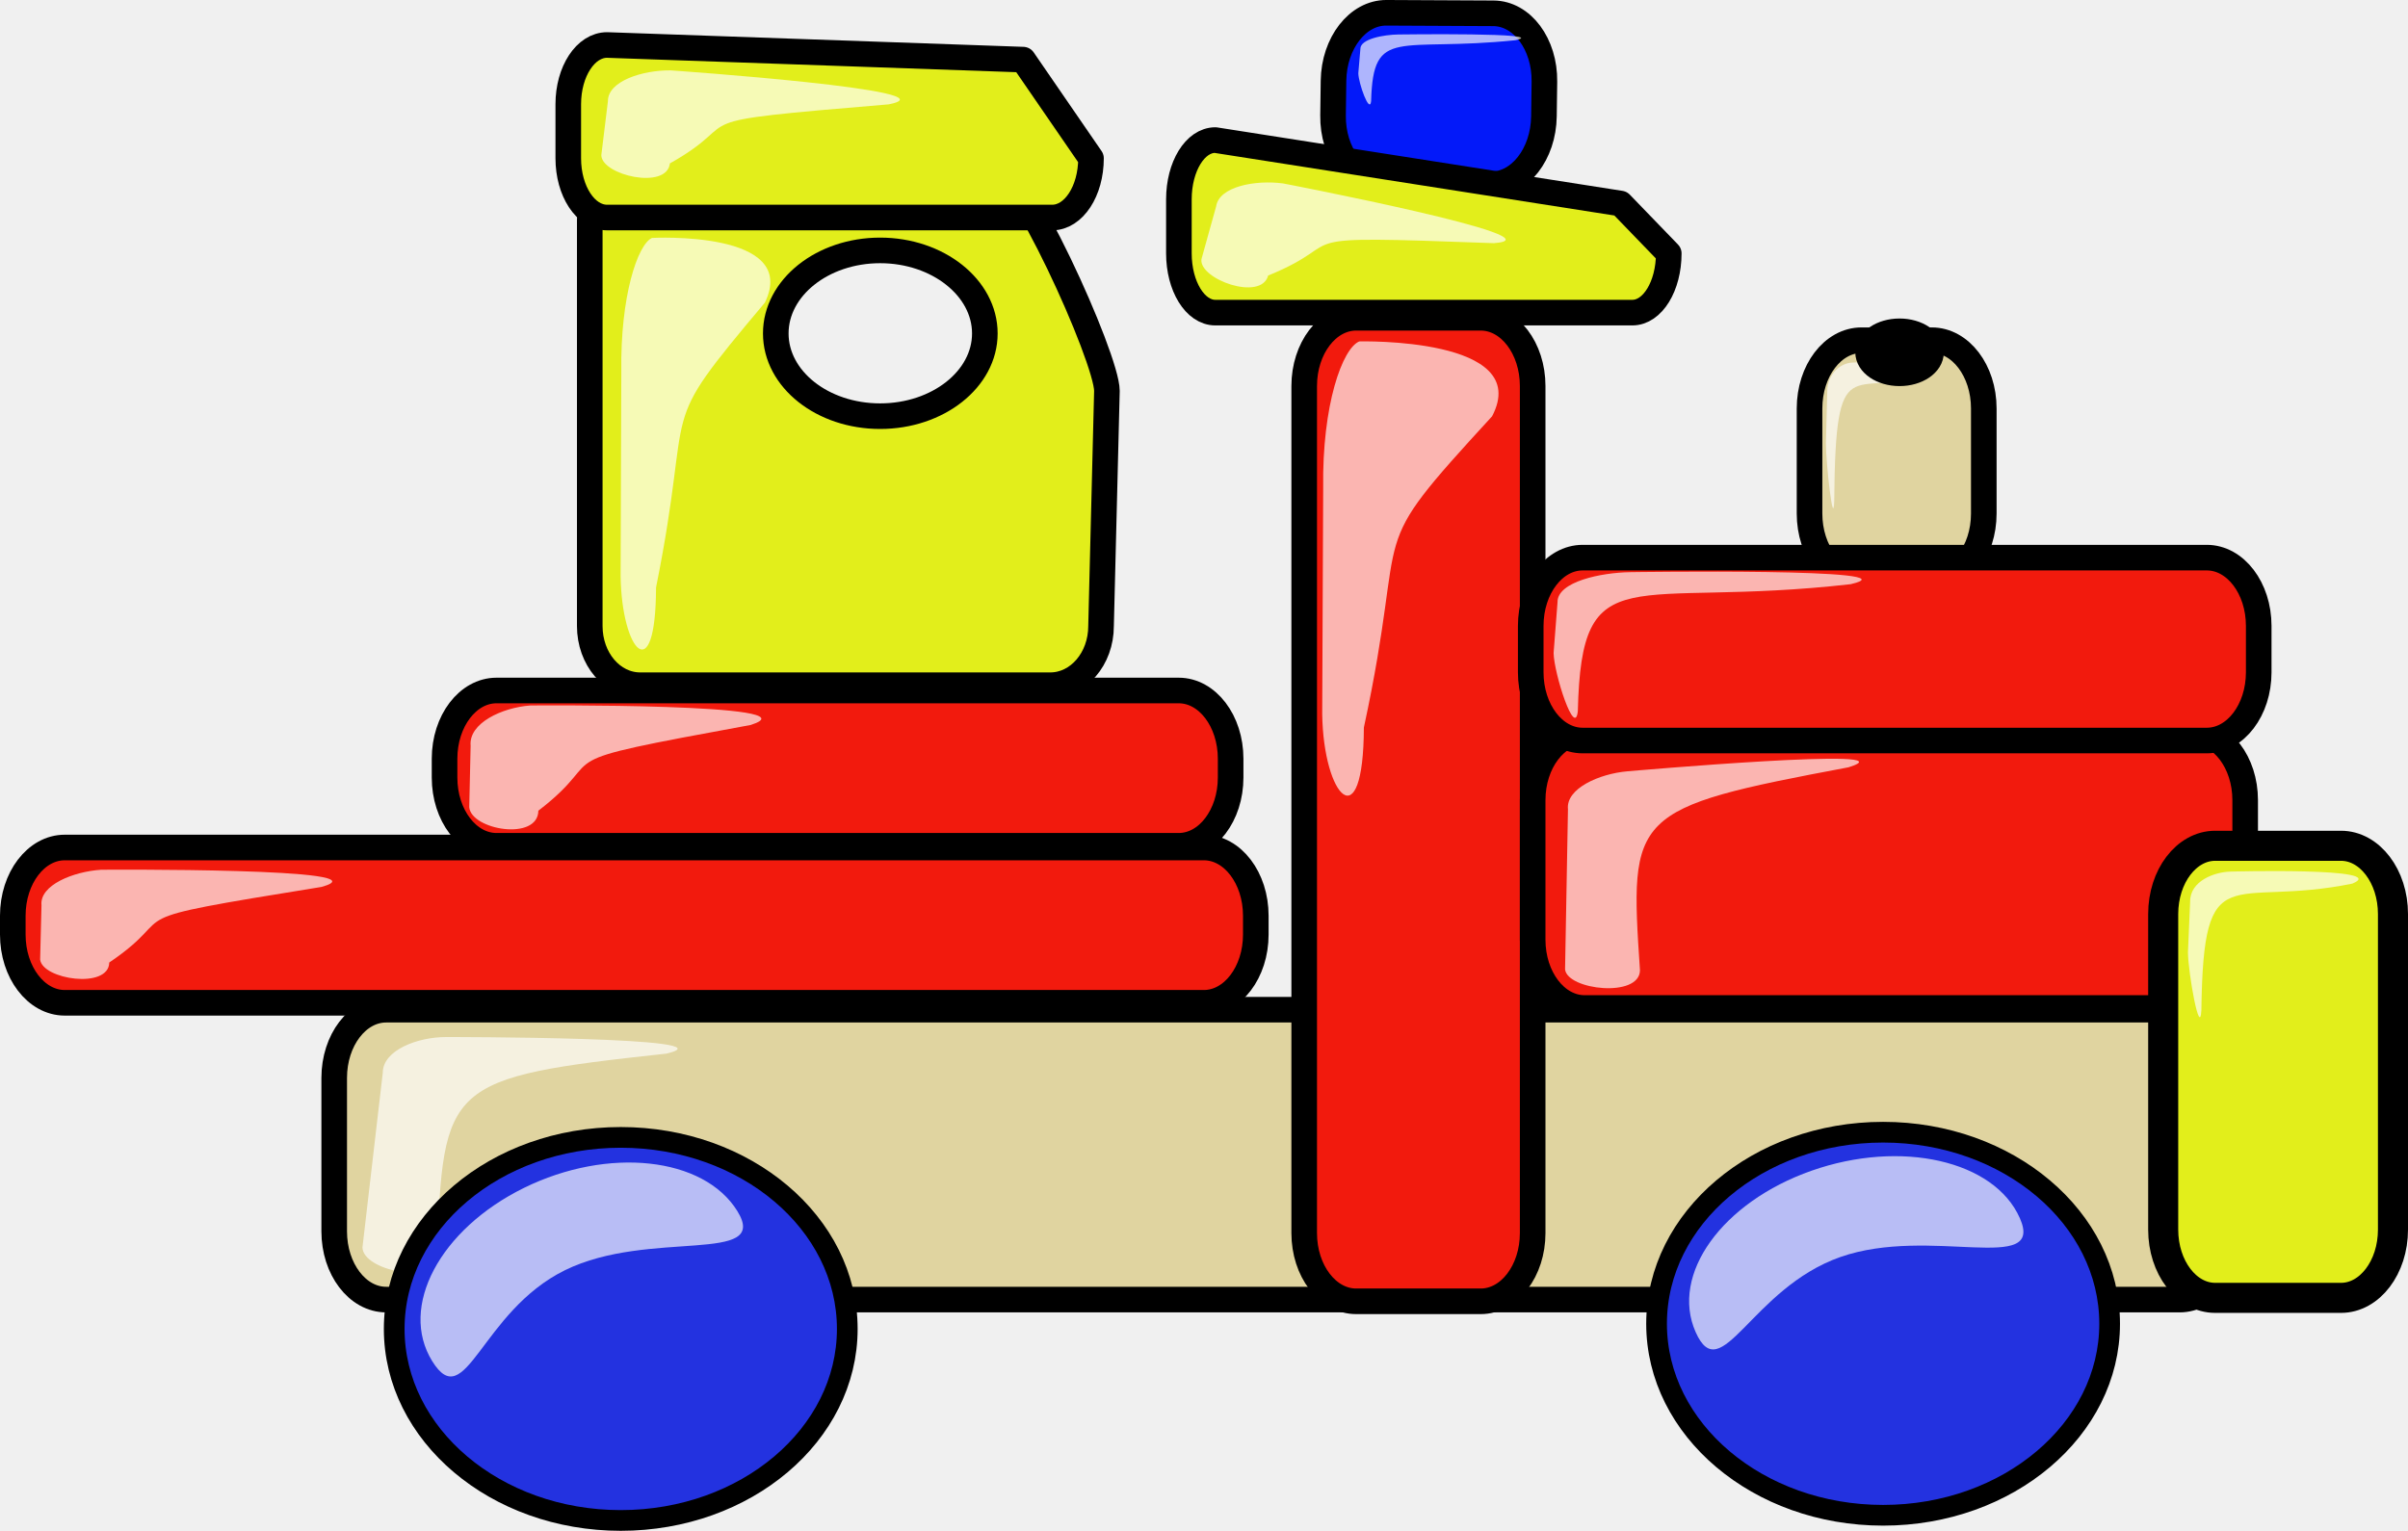
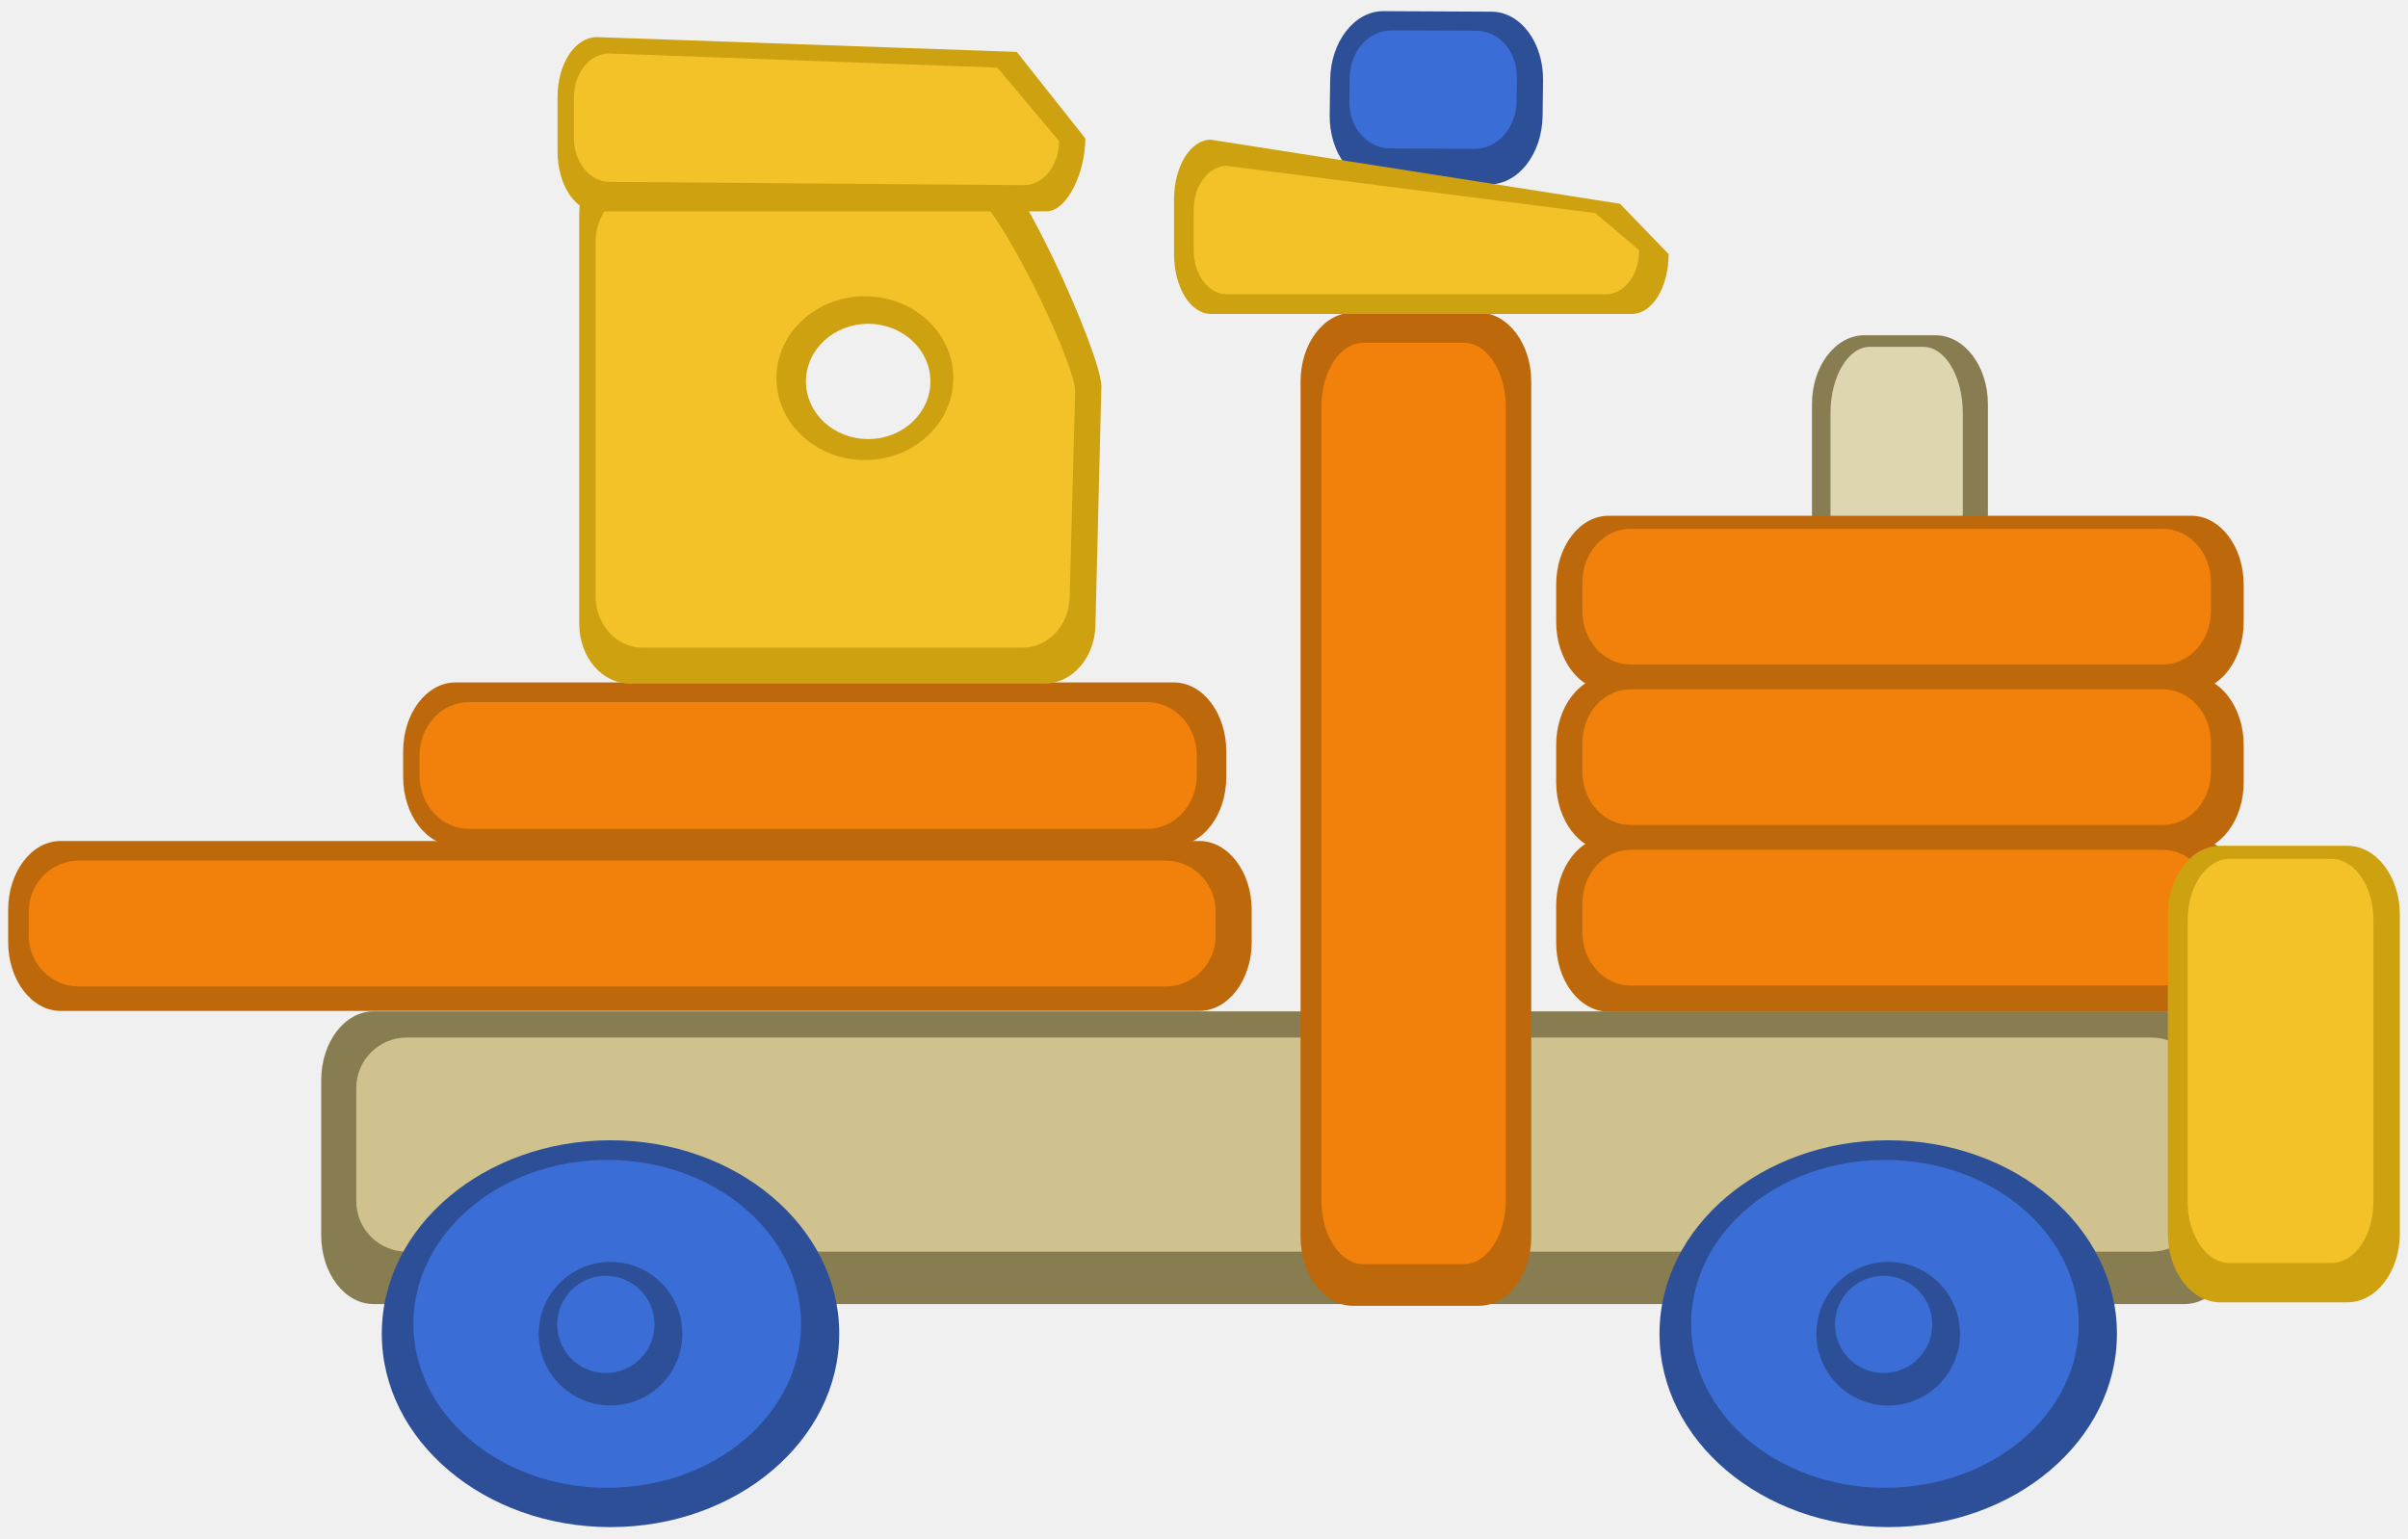
- <svg xmlns="http://www.w3.org/2000/svg" version="1.1" id="svg2" height="115.569" width="181.737">
-   <defs id="defs4" />
-   <g transform="translate(-338.5692,-388.1625)" id="layer1">
-     <rect ry="5.149" rx="3.921" y="464.391" x="363.792" height="21.885" width="143.202" id="rect4997" style="color:#000000;display:inline;overflow:visible;visibility:visible;opacity:1;fill:#e0d4a0;fill-opacity:1;fill-rule:nonzero;stroke:#000000;stroke-width:1.932;stroke-linecap:round;stroke-linejoin:round;stroke-miterlimit:4;stroke-dasharray:none;stroke-dashoffset:0;stroke-opacity:1;marker:none;marker-start:none;marker-mid:none;marker-end:none" />
-     <path id="path17382" d="m 372.226,466.455 c 0,0 21.993,-0.021 16.649,1.251 -16.718,1.815 -16.837,2.233 -17.33,15.229 -0.246,2.302 -5.619,1.117 -5.619,-0.604 l 1.532,-13.176 c 0,-1.72 2.651,-2.7 4.767,-2.7 z" style="color:#000000;display:inline;overflow:visible;visibility:visible;fill:#ffffff;fill-opacity:0.676;fill-rule:nonzero;stroke:#000000;stroke-width:0;stroke-linecap:round;stroke-linejoin:round;stroke-miterlimit:4;stroke-dashoffset:0;stroke-opacity:1;marker:none;marker-start:none;marker-mid:none;marker-end:none" />
-     <ellipse ry="14.46" rx="17.097" cy="488.491" cx="385.418" id="path4993" style="color:#000000;display:inline;overflow:visible;visibility:visible;opacity:1;fill:#2332e0;fill-opacity:1;fill-rule:nonzero;stroke:#000000;stroke-width:1.563;stroke-linecap:round;stroke-linejoin:round;stroke-miterlimit:4;stroke-dasharray:none;stroke-dashoffset:0;stroke-opacity:1;marker:none;marker-start:none;marker-mid:none;marker-end:none" />
-     <rect ry="5.149" rx="3.921" y="412.154" x="437" height="74.252" width="17.243" id="rect6453" style="color:#000000;display:inline;overflow:visible;visibility:visible;opacity:1;fill:#f21a0d;fill-opacity:1;fill-rule:nonzero;stroke:#000000;stroke-width:1.932;stroke-linecap:round;stroke-linejoin:round;stroke-miterlimit:4;stroke-dasharray:none;stroke-dashoffset:0;stroke-opacity:1;marker:none;marker-start:none;marker-mid:none;marker-end:none" />
-     <ellipse ry="14.46" rx="17.097" cy="488.1" cx="480.691" id="path4995" style="color:#000000;display:inline;overflow:visible;visibility:visible;opacity:1;fill:#2332e0;fill-opacity:1;fill-rule:nonzero;stroke:#000000;stroke-width:1.563;stroke-linecap:round;stroke-linejoin:round;stroke-miterlimit:4;stroke-dasharray:none;stroke-dashoffset:0;stroke-opacity:1;marker:none;marker-start:none;marker-mid:none;marker-end:none" />
-     <rect ry="5.149" rx="3.921" y="452.146" x="339.535" height="11.724" width="93.812" id="rect5725" style="color:#000000;display:inline;overflow:visible;visibility:visible;opacity:1;fill:#f21a0d;fill-opacity:1;fill-rule:nonzero;stroke:#000000;stroke-width:1.932;stroke-linecap:round;stroke-linejoin:round;stroke-miterlimit:4;stroke-dasharray:none;stroke-dashoffset:0;stroke-opacity:1;marker:none;marker-start:none;marker-mid:none;marker-end:none" />
-     <rect ry="5.149" rx="3.921" y="443.419" x="454.243" height="20.843" width="53.774" id="rect6455" style="color:#000000;display:inline;overflow:visible;visibility:visible;opacity:1;fill:#f21a0d;fill-opacity:1;fill-rule:nonzero;stroke:#000000;stroke-width:1.932;stroke-linecap:round;stroke-linejoin:round;stroke-miterlimit:4;stroke-dasharray:none;stroke-dashoffset:0;stroke-opacity:1;marker:none;marker-start:none;marker-mid:none;marker-end:none" />
-     <rect ry="5.149" rx="3.921" y="413.848" x="475.139" height="18.237" width="13.151" id="rect6459" style="color:#000000;display:inline;overflow:visible;visibility:visible;opacity:1;fill:#e0d4a0;fill-opacity:1;fill-rule:nonzero;stroke:#000000;stroke-width:1.932;stroke-linecap:round;stroke-linejoin:round;stroke-miterlimit:4;stroke-dasharray:none;stroke-dashoffset:0;stroke-opacity:1;marker:none;marker-start:none;marker-mid:none;marker-end:none" />
-     <rect ry="5.149" rx="3.921" y="430.262" x="454.097" height="13.808" width="54.943" id="rect6457" style="color:#000000;display:inline;overflow:visible;visibility:visible;opacity:1;fill:#f21a0d;fill-opacity:1;fill-rule:nonzero;stroke:#000000;stroke-width:1.932;stroke-linecap:round;stroke-linejoin:round;stroke-miterlimit:4;stroke-dasharray:none;stroke-dashoffset:0;stroke-opacity:1;marker:none;marker-start:none;marker-mid:none;marker-end:none" />
-     <rect ry="5.149" rx="3.921" y="452.016" x="501.83" height="34.13" width="17.342" id="rect6461" style="color:#000000;display:inline;overflow:visible;visibility:visible;opacity:1;fill:#e2ee1b;fill-opacity:1;fill-rule:nonzero;stroke:#000000;stroke-width:2.269;stroke-linecap:round;stroke-linejoin:round;stroke-miterlimit:4;stroke-dasharray:none;stroke-dashoffset:0;stroke-opacity:1;marker:none;marker-start:none;marker-mid:none;marker-end:none" />
-     <rect transform="matrix(0.999988,0.0048928,-0.01344354,0.9999096,0,0)" ry="5.149" rx="3.921" y="386.969" x="444.489" height="12.91" width="15.917" id="rect7191" style="color:#000000;display:inline;overflow:visible;visibility:visible;opacity:1;fill:#0319f9;fill-opacity:1;fill-rule:nonzero;stroke:#000000;stroke-width:1.932;stroke-linecap:round;stroke-linejoin:round;stroke-miterlimit:4;stroke-dasharray:none;stroke-dashoffset:0;stroke-opacity:1;marker:none;marker-start:none;marker-mid:none;marker-end:none" />
-     <path id="rect6463" d="m 430.289,398.737 30.588,4.79 3.637,3.765 c 0,2.478 -1.225,4.472 -2.746,4.472 l -31.479,0 c -1.521,0 -2.746,-1.995 -2.746,-4.472 l 0,-4.082 c 0,-2.478 1.225,-4.472 2.746,-4.472 z" style="color:#000000;display:inline;overflow:visible;visibility:visible;fill:#e2ee1b;fill-opacity:1;fill-rule:nonzero;stroke:#000000;stroke-width:1.932;stroke-linecap:round;stroke-linejoin:round;stroke-miterlimit:4;stroke-dasharray:none;stroke-dashoffset:0;stroke-opacity:1;marker:none;marker-start:none;marker-mid:none;marker-end:none" />
-     <rect ry="5.149" rx="3.921" y="440.292" x="372.121" height="11.724" width="59.327" id="rect7196" style="color:#000000;display:inline;overflow:visible;visibility:visible;opacity:1;fill:#f21a0d;fill-opacity:1;fill-rule:nonzero;stroke:#000000;stroke-width:1.932;stroke-linecap:round;stroke-linejoin:round;stroke-miterlimit:4;stroke-dasharray:none;stroke-dashoffset:0;stroke-opacity:1;marker:none;marker-start:none;marker-mid:none;marker-end:none" />
-     <path id="rect7928" d="m 386.89,400.296 c -2.116,0 -3.81,1.991 -3.81,4.468 l 0,30.662 c 0,2.478 1.694,4.468 3.81,4.468 l 30.942,0 c 2.116,0 3.836,-1.991 3.836,-4.468 l 0.443,-17.751 c 0,-2.478 -6.734,-17.412 -8.85,-17.412 l -26.37,0.034 z m 18.105,6.771 c 4.356,-10e-6 7.902,2.818 7.902,6.269 0,3.452 -3.546,6.246 -7.902,6.246 -4.356,10e-6 -7.876,-2.795 -7.876,-6.246 0,-3.452 3.52,-6.269 7.876,-6.269 z" style="color:#000000;display:inline;overflow:visible;visibility:visible;fill:#e2ee1b;fill-opacity:1;fill-rule:nonzero;stroke:#000000;stroke-width:1.932;stroke-linecap:round;stroke-linejoin:round;stroke-miterlimit:4;stroke-dasharray:none;stroke-dashoffset:0;stroke-opacity:1;marker:none;marker-start:none;marker-mid:none;marker-end:none" />
-     <path id="path11566" d="m 384.388,391.559 31.4,1.105 5.121,7.449 c 0,2.478 -1.307,4.472 -2.93,4.472 l -33.591,0 c -1.623,0 -2.93,-1.995 -2.93,-4.472 l 0,-4.082 c 0,-2.478 1.307,-4.472 2.93,-4.472 z" style="color:#000000;display:inline;overflow:visible;visibility:visible;fill:#e2ee1b;fill-opacity:1;fill-rule:nonzero;stroke:#000000;stroke-width:1.932;stroke-linecap:round;stroke-linejoin:round;stroke-miterlimit:4;stroke-dasharray:none;stroke-dashoffset:0;stroke-opacity:1;marker:none;marker-start:none;marker-mid:none;marker-end:none" />
-     <path id="path17411" d="m 478.347,415.536 c 0,0 7.546,-0.329 5.72,0.906 -5.726,1.891 -6.968,-2.285 -7.065,9.572 -0.072,2.103 -0.618,-2.81 -0.628,-4.379 l 0.101,-3.83 c -0.01,-1.569 1.145,-2.239 1.872,-2.268 z" style="color:#000000;display:inline;overflow:visible;visibility:visible;fill:#ffffff;fill-opacity:0.676;fill-rule:nonzero;stroke:#000000;stroke-width:0;stroke-linecap:round;stroke-linejoin:round;stroke-miterlimit:4;stroke-dashoffset:0;stroke-opacity:1;marker:none;marker-start:none;marker-mid:none;marker-end:none" />
-     <rect ry="3.9" rx="3.921" y="413.066" x="479.449" height="3.387" width="4.968" id="rect14472" style="color:#000000;display:inline;overflow:visible;visibility:visible;opacity:1;fill:#000000;fill-opacity:1;fill-rule:nonzero;stroke:#000000;stroke-width:1.715;stroke-linecap:round;stroke-linejoin:round;stroke-miterlimit:4;stroke-dasharray:none;stroke-dashoffset:0;stroke-opacity:1;marker:none;marker-start:none;marker-mid:none;marker-end:none" />
-     <path id="path17384" d="m 461.385,446.394 c 0,0 21.888,-1.918 16.695,-0.303 -16.46,3.091 -16.537,3.481 -15.739,15.32 -0.017,2.111 -5.482,1.499 -5.653,-0.063 l 0.219,-12.092 c -0.171,-1.562 2.371,-2.679 4.477,-2.862 z" style="color:#000000;display:inline;overflow:visible;visibility:visible;fill:#ffffff;fill-opacity:0.676;fill-rule:nonzero;stroke:#000000;stroke-width:0;stroke-linecap:round;stroke-linejoin:round;stroke-miterlimit:4;stroke-dashoffset:0;stroke-opacity:1;marker:none;marker-start:none;marker-mid:none;marker-end:none" />
-     <path id="path17386" d="m 378.593,441.424 c 0,0 21.845,-0.185 16.635,1.47 -16.497,3.024 -10.221,2.016 -16.026,6.472 -0.035,2.312 -5.06,1.456 -5.217,-0.259 l 0.103,-4.646 c -0.157,-1.715 2.396,-2.883 4.505,-3.037 z" style="color:#000000;display:inline;overflow:visible;visibility:visible;fill:#ffffff;fill-opacity:0.676;fill-rule:nonzero;stroke:#000000;stroke-width:0;stroke-linecap:round;stroke-linejoin:round;stroke-miterlimit:4;stroke-dashoffset:0;stroke-opacity:1;marker:none;marker-start:none;marker-mid:none;marker-end:none" />
-     <path id="path17388" d="m 346.206,453.825 c 0,0 21.845,-0.163 16.635,1.296 -16.497,2.666 -10.221,1.778 -16.026,5.707 -0.035,2.039 -5.06,1.284 -5.217,-0.228 l 0.103,-4.097 c -0.157,-1.512 2.396,-2.543 4.505,-2.678 z" style="color:#000000;display:inline;overflow:visible;visibility:visible;fill:#ffffff;fill-opacity:0.676;fill-rule:nonzero;stroke:#000000;stroke-width:0;stroke-linecap:round;stroke-linejoin:round;stroke-miterlimit:4;stroke-dashoffset:0;stroke-opacity:1;marker:none;marker-start:none;marker-mid:none;marker-end:none" />
-     <path id="path17392" d="m 387.77,406.126 c 0,0 11.197,-0.616 8.527,4.885 -8.456,10.048 -5.239,6.7 -8.215,21.508 -0.018,7.684 -2.594,4.839 -2.674,-0.859 l 0.053,-15.44 c -0.081,-5.698 1.228,-9.582 2.309,-10.093 z" style="color:#000000;display:inline;overflow:visible;visibility:visible;fill:#ffffff;fill-opacity:0.676;fill-rule:nonzero;stroke:#000000;stroke-width:0;stroke-linecap:round;stroke-linejoin:round;stroke-miterlimit:4;stroke-dashoffset:0;stroke-opacity:1;marker:none;marker-start:none;marker-mid:none;marker-end:none" />
-     <path id="path17394" d="m 389.196,393.476 c 0,0 21.78,1.51 16.449,2.565 -16.693,1.393 -10.354,0.989 -16.517,4.459 -0.231,2.029 -5.165,0.892 -5.176,-0.627 l 0.498,-4.074 c -0.011,-1.519 2.632,-2.35 4.746,-2.324 z" style="color:#000000;display:inline;overflow:visible;visibility:visible;fill:#ffffff;fill-opacity:0.676;fill-rule:nonzero;stroke:#000000;stroke-width:0;stroke-linecap:round;stroke-linejoin:round;stroke-miterlimit:4;stroke-dashoffset:0;stroke-opacity:1;marker:none;marker-start:none;marker-mid:none;marker-end:none" />
-     <path id="path17396" d="m 435.406,402.011 c 0,0 21.356,4.102 15.914,4.51 -16.751,-0.616 -10.41,-0.259 -17.039,2.443 -0.534,1.983 -5.253,0.266 -5.035,-1.24 l 1.107,-3.978 c 0.218,-1.506 2.962,-2.014 5.053,-1.735 z" style="color:#000000;display:inline;overflow:visible;visibility:visible;fill:#ffffff;fill-opacity:0.676;fill-rule:nonzero;stroke:#000000;stroke-width:0;stroke-linecap:round;stroke-linejoin:round;stroke-miterlimit:4;stroke-dashoffset:0;stroke-opacity:1;marker:none;marker-start:none;marker-mid:none;marker-end:none" />
-     <path id="path17401" d="m 441.156,413.938 c 0,0 13.169,-0.34 10.024,5.653 -9.952,10.839 -6.166,7.239 -9.677,23.5 -0.027,8.485 -3.054,5.264 -3.144,-1.03 l 0.074,-17.048 c -0.09,-6.295 1.451,-10.543 2.723,-11.075 z" style="color:#000000;display:inline;overflow:visible;visibility:visible;fill:#ffffff;fill-opacity:0.676;fill-rule:nonzero;stroke:#000000;stroke-width:0;stroke-linecap:round;stroke-linejoin:round;stroke-miterlimit:4;stroke-dashoffset:0;stroke-opacity:1;marker:none;marker-start:none;marker-mid:none;marker-end:none" />
-     <path id="path17403" d="m 394.216,479.591 c 2.533,4.091 -6.652,1.339 -13.007,4.467 -6.356,3.127 -7.487,10.956 -10.02,6.865 -2.533,-4.091 0.569,-9.95 6.924,-13.078 6.356,-3.127 13.57,-2.345 16.103,1.746 z" style="color:#000000;display:inline;overflow:visible;visibility:visible;fill:#ffffff;fill-opacity:0.676;fill-rule:nonzero;stroke:#000000;stroke-width:0;stroke-linecap:round;stroke-linejoin:round;stroke-miterlimit:4;stroke-dashoffset:0;stroke-opacity:1;marker:none;marker-start:none;marker-mid:none;marker-end:none" />
-     <path id="path17405" d="m 491.009,480.121 c 1.923,4.347 -6.789,0.567 -13.543,2.941 -6.753,2.374 -9.002,10.009 -10.926,5.662 -1.923,-4.347 1.997,-9.803 8.75,-12.177 6.753,-2.374 13.795,-0.773 15.718,3.574 z" style="color:#000000;display:inline;overflow:visible;visibility:visible;fill:#ffffff;fill-opacity:0.676;fill-rule:nonzero;stroke:#000000;stroke-width:0;stroke-linecap:round;stroke-linejoin:round;stroke-miterlimit:4;stroke-dashoffset:0;stroke-opacity:1;marker:none;marker-start:none;marker-mid:none;marker-end:none" />
-     <path id="path17407" d="m 461.573,431.361 c 0,0 21.99,-0.329 16.667,0.906 -16.687,1.891 -20.306,-2.285 -20.588,9.572 -0.209,2.103 -1.801,-2.81 -1.829,-4.379 l 0.296,-3.83 c -0.028,-1.569 3.338,-2.239 5.454,-2.268 z" style="color:#000000;display:inline;overflow:visible;visibility:visible;fill:#ffffff;fill-opacity:0.676;fill-rule:nonzero;stroke:#000000;stroke-width:0;stroke-linecap:round;stroke-linejoin:round;stroke-miterlimit:4;stroke-dashoffset:0;stroke-opacity:1;marker:none;marker-start:none;marker-mid:none;marker-end:none" />
-     <path id="path17409" d="m 506.883,453.965 c 0,0 12.176,-0.329 9.229,0.906 -9.24,1.891 -11.244,-2.285 -11.4,9.572 -0.116,2.103 -0.997,-2.81 -1.013,-4.379 l 0.164,-3.83 c -0.015,-1.569 1.848,-2.239 3.02,-2.268 z" style="color:#000000;display:inline;overflow:visible;visibility:visible;fill:#ffffff;fill-opacity:0.676;fill-rule:nonzero;stroke:#000000;stroke-width:0;stroke-linecap:round;stroke-linejoin:round;stroke-miterlimit:4;stroke-dashoffset:0;stroke-opacity:1;marker:none;marker-start:none;marker-mid:none;marker-end:none" />
-     <path id="path17413" d="m 444.124,390.765 c 0,0 11.624,-0.158 8.81,0.435 -8.82,0.909 -10.734,-1.098 -10.883,4.599 -0.11,1.01 -0.952,-1.35 -0.967,-2.104 l 0.156,-1.84 c -0.015,-0.754 1.764,-1.076 2.883,-1.09 z" style="color:#000000;display:inline;overflow:visible;visibility:visible;fill:#ffffff;fill-opacity:0.676;fill-rule:nonzero;stroke:#000000;stroke-width:0;stroke-linecap:round;stroke-linejoin:round;stroke-miterlimit:4;stroke-dashoffset:0;stroke-opacity:1;marker:none;marker-start:none;marker-mid:none;marker-end:none" />
+ <svg xmlns="http://www.w3.org/2000/svg" width="180" height="115" viewBox="0 0 180 115" id="svg4168" version="1.1">
+   <defs id="defs4170" />
+   <g id="layer1" transform="translate(0,-937.3622)">
+     <rect style="color:#000000;display:inline;overflow:visible;visibility:visible;opacity:1;fill:#887d50;fill-opacity:1;fill-rule:nonzero;stroke:none;stroke-width:1.932;stroke-linecap:round;stroke-linejoin:round;stroke-miterlimit:4;stroke-dasharray:none;stroke-dashoffset:0;stroke-opacity:1;marker:none;marker-start:none;marker-mid:none;marker-end:none" id="rect4997" width="143.202" height="21.885" x="24.01" y="1012.97" rx="3.921" ry="5.149" />
+     <rect style="color:#000000;display:inline;overflow:visible;visibility:visible;opacity:1;fill:#cfc28f;fill-opacity:1;fill-rule:nonzero;stroke:none;stroke-width:1.932;stroke-linecap:round;stroke-linejoin:round;stroke-miterlimit:4;stroke-dasharray:none;stroke-dashoffset:0;stroke-opacity:1;marker:none;marker-start:none;marker-mid:none;marker-end:none" id="rect4997-3" width="137.954" height="16.008" x="26.634" y="1014.928" rx="3.777" ry="3.766" />
+     <path id="path4993" d="m 62.733,1037.069 a 17.097,14.46 0 0 1 -17.097,14.46 17.097,14.46 0 0 1 -17.097,-14.46 17.097,14.46 0 0 1 17.097,-14.46 17.097,14.46 0 0 1 17.097,14.46 z" style="color:#000000;display:inline;overflow:visible;visibility:visible;opacity:1;fill:#2c4f97;fill-opacity:1;fill-rule:nonzero;stroke:none;stroke-width:1.563;stroke-linecap:round;stroke-linejoin:round;stroke-miterlimit:4;stroke-dasharray:none;stroke-dashoffset:0;stroke-opacity:1;marker:none;marker-start:none;marker-mid:none;marker-end:none" />
+     <rect style="color:#000000;display:inline;overflow:visible;visibility:visible;opacity:1;fill:#be680c;fill-opacity:1;fill-rule:nonzero;stroke:none;stroke-width:1.932;stroke-linecap:round;stroke-linejoin:round;stroke-miterlimit:4;stroke-dasharray:none;stroke-dashoffset:0;stroke-opacity:1;marker:none;marker-start:none;marker-mid:none;marker-end:none" id="rect6453" width="17.243" height="74.252" x="97.218" y="960.733" rx="3.921" ry="5.149" />
+     <rect style="color:#000000;display:inline;overflow:visible;visibility:visible;opacity:1;fill:#be680c;fill-opacity:1;fill-rule:nonzero;stroke:none;stroke-width:1.932;stroke-linecap:round;stroke-linejoin:round;stroke-miterlimit:4;stroke-dasharray:none;stroke-dashoffset:0;stroke-opacity:1;marker:none;marker-start:none;marker-mid:none;marker-end:none" id="rect7196" width="61.53" height="12.214" x="30.135" y="988.38" rx="3.921" ry="5.149" />
+     <rect style="color:#000000;display:inline;overflow:visible;visibility:visible;opacity:1;fill:#be680c;fill-opacity:1;fill-rule:nonzero;stroke:none;stroke-width:1.932;stroke-linecap:round;stroke-linejoin:round;stroke-miterlimit:4;stroke-dasharray:none;stroke-dashoffset:0;stroke-opacity:1;marker:none;marker-start:none;marker-mid:none;marker-end:none" id="rect5725" width="92.955" height="12.703" x="0.61" y="1000.235" rx="3.921" ry="5.149" />
+     <rect style="color:#000000;display:inline;overflow:visible;visibility:visible;opacity:1;fill:#887d50;fill-opacity:1;fill-rule:nonzero;stroke:none;stroke-width:1.932;stroke-linecap:round;stroke-linejoin:round;stroke-miterlimit:4;stroke-dasharray:none;stroke-dashoffset:0;stroke-opacity:1;marker:none;marker-start:none;marker-mid:none;marker-end:none" id="rect6459" width="13.151" height="46.285" x="135.446" y="962.426" rx="3.921" ry="5.149" />
+     <rect style="color:#000000;display:inline;overflow:visible;visibility:visible;opacity:1;fill:#ded5b1;fill-opacity:1;fill-rule:nonzero;stroke:none;stroke-width:1.932;stroke-linecap:round;stroke-linejoin:round;stroke-miterlimit:4;stroke-dasharray:none;stroke-dashoffset:0;stroke-opacity:1;marker:none;marker-start:none;marker-mid:none;marker-end:none" id="rect6459-1" width="9.891" height="44.554" x="136.831" y="963.292" rx="2.949" ry="4.956" />
+     <rect style="color:#000000;display:inline;overflow:visible;visibility:visible;opacity:1;fill:#be680c;fill-opacity:1;fill-rule:nonzero;stroke:none;stroke-width:1.932;stroke-linecap:round;stroke-linejoin:round;stroke-miterlimit:4;stroke-dasharray:none;stroke-dashoffset:0;stroke-opacity:1;marker:none;marker-start:none;marker-mid:none;marker-end:none" id="rect6457" width="51.393" height="13.074" x="116.325" y="975.92" rx="3.921" ry="5.149" />
+     <path id="rect7191" d="m 103.42,938.196 8.076,0.04 c 2.172,0.011 3.89,2.315 3.851,5.168 l -0.035,2.612 c -0.038,2.852 -1.818,5.14 -3.99,5.129 l -8.076,-0.04 c -2.172,-0.011 -3.89,-2.315 -3.851,-5.168 l 0.035,-2.612 c 0.038,-2.852 1.818,-5.14 3.99,-5.129 z" style="color:#000000;display:inline;overflow:visible;visibility:visible;opacity:1;fill:#2c4f97;fill-opacity:1;fill-rule:nonzero;stroke:none;stroke-width:1.932;stroke-linecap:round;stroke-linejoin:round;stroke-miterlimit:4;stroke-dasharray:none;stroke-dashoffset:0;stroke-opacity:1;marker:none;marker-start:none;marker-mid:none;marker-end:none" />
+     <path style="color:#000000;display:inline;overflow:visible;visibility:visible;fill:#cea111;fill-opacity:1;fill-rule:nonzero;stroke:none;stroke-width:1.932;stroke-linecap:round;stroke-linejoin:round;stroke-miterlimit:4;stroke-dasharray:none;stroke-dashoffset:0;stroke-opacity:1;marker:none;marker-start:none;marker-mid:none;marker-end:none" d="m 90.507,947.805 30.588,4.79 3.637,3.765 c 0,2.478 -1.225,4.472 -2.746,4.472 l -31.479,0 c -1.521,0 -2.746,-1.995 -2.746,-4.472 l 0,-4.082 c 0,-2.478 1.225,-4.472 2.746,-4.472 z" id="rect6463" />
+     <path id="rect7928" d="m 73.479,948.84 -26.371,0.035 c -2.116,0 -3.809,1.989 -3.809,4.467 l 0,30.662 c 0,2.478 1.692,4.469 3.809,4.469 l 30.943,0 c 2.116,0 3.836,-1.991 3.836,-4.469 l 0.441,-17.752 c 0,-2.478 -6.733,-17.412 -8.85,-17.412 z m -8.582,12.73 a 4.652,4.308 0 0 1 4.652,4.307 4.652,4.308 0 0 1 -4.652,4.309 4.652,4.308 0 0 1 -4.652,-4.309 4.652,4.308 0 0 1 4.652,-4.307 z" style="color:#000000;display:inline;overflow:visible;visibility:visible;fill:#cea111;fill-opacity:1;fill-rule:nonzero;stroke:none;stroke-width:1.932;stroke-linecap:round;stroke-linejoin:round;stroke-miterlimit:4;stroke-dasharray:none;stroke-dashoffset:0;stroke-opacity:1;marker:none;marker-start:none;marker-mid:none;marker-end:none" />
+     <path id="rect7928-2" d="m 72.242,951.534 -24.221,0.029 c -1.944,0 -3.5,1.72 -3.5,3.861 l 0,26.494 c 0,2.141 1.556,3.861 3.5,3.861 l 28.418,0 c 1.944,0 3.523,-1.72 3.523,-3.861 l 0.406,-15.338 c 0,-2.141 -6.183,-15.047 -8.127,-15.047 z m -7.591,7.978 c 3.651,-2e-4 6.611,2.74 6.611,6.121 -8.8e-5,3.381 -2.96,6.121 -6.611,6.121 -3.651,2e-4 -6.611,-2.74 -6.611,-6.121 8.8e-5,-3.381 2.96,-6.121 6.611,-6.121 z" style="color:#000000;display:inline;overflow:visible;visibility:visible;fill:#f2c228;fill-opacity:1;fill-rule:nonzero;stroke:none;stroke-width:1.932;stroke-linecap:round;stroke-linejoin:round;stroke-miterlimit:4;stroke-dasharray:none;stroke-dashoffset:0;stroke-opacity:1;marker:none;marker-start:none;marker-mid:none;marker-end:none" />
+     <path style="color:#000000;display:inline;overflow:visible;visibility:visible;fill:#cea111;fill-opacity:1;fill-rule:nonzero;stroke:none;stroke-width:1.932;stroke-linecap:round;stroke-linejoin:round;stroke-miterlimit:4;stroke-dasharray:none;stroke-dashoffset:0;stroke-opacity:1;marker:none;marker-start:none;marker-mid:none;marker-end:none" d="m 44.607,940.137 31.4,1.105 5.121,6.47 c 0,2.478 -1.307,5.452 -2.93,5.452 l -33.591,0 c -1.623,0 -2.93,-1.995 -2.93,-4.472 l 0,-4.082 c 0,-2.478 1.307,-4.472 2.93,-4.472 z" id="path11566" />
+     <path id="path4993-3" d="m 59.882,1036.334 a 14.491,12.256 0 0 1 -14.491,12.256 14.491,12.256 0 0 1 -14.491,-12.256 14.491,12.256 0 0 1 14.491,-12.256 14.491,12.256 0 0 1 14.491,12.256 z" style="color:#000000;display:inline;overflow:visible;visibility:visible;opacity:1;fill:#3b6dd6;fill-opacity:1;fill-rule:nonzero;stroke:none;stroke-width:1.563;stroke-linecap:round;stroke-linejoin:round;stroke-miterlimit:4;stroke-dasharray:none;stroke-dashoffset:0;stroke-opacity:1;marker:none;marker-start:none;marker-mid:none;marker-end:none" />
+     <path id="path4993-6" d="m 158.243,1037.069 a 17.097,14.46 0 0 1 -17.097,14.46 17.097,14.46 0 0 1 -17.097,-14.46 17.097,14.46 0 0 1 17.097,-14.46 17.097,14.46 0 0 1 17.097,14.46 z" style="color:#000000;display:inline;overflow:visible;visibility:visible;opacity:1;fill:#2c4f97;fill-opacity:1;fill-rule:nonzero;stroke:none;stroke-width:1.563;stroke-linecap:round;stroke-linejoin:round;stroke-miterlimit:4;stroke-dasharray:none;stroke-dashoffset:0;stroke-opacity:1;marker:none;marker-start:none;marker-mid:none;marker-end:none" />
+     <path id="path4993-3-7" d="m 155.393,1036.334 a 14.491,12.256 0 0 1 -14.491,12.256 14.491,12.256 0 0 1 -14.491,-12.256 14.491,12.256 0 0 1 14.491,-12.256 14.491,12.256 0 0 1 14.491,12.256 z" style="color:#000000;display:inline;overflow:visible;visibility:visible;opacity:1;fill:#3b6dd6;fill-opacity:1;fill-rule:nonzero;stroke:none;stroke-width:1.563;stroke-linecap:round;stroke-linejoin:round;stroke-miterlimit:4;stroke-dasharray:none;stroke-dashoffset:0;stroke-opacity:1;marker:none;marker-start:none;marker-mid:none;marker-end:none" />
+     <rect style="color:#000000;display:inline;overflow:visible;visibility:visible;opacity:1;fill:#be680c;fill-opacity:1;fill-rule:nonzero;stroke:none;stroke-width:1.932;stroke-linecap:round;stroke-linejoin:round;stroke-miterlimit:4;stroke-dasharray:none;stroke-dashoffset:0;stroke-opacity:1;marker:none;marker-start:none;marker-mid:none;marker-end:none" id="rect6457-9-6" width="51.393" height="13.074" x="116.325" y="999.92" rx="3.921" ry="5.149" />
+     <rect style="color:#000000;display:inline;overflow:visible;visibility:visible;opacity:1;fill:#be680c;fill-opacity:1;fill-rule:nonzero;stroke:none;stroke-width:1.932;stroke-linecap:round;stroke-linejoin:round;stroke-miterlimit:4;stroke-dasharray:none;stroke-dashoffset:0;stroke-opacity:1;marker:none;marker-start:none;marker-mid:none;marker-end:none" id="rect6457-9" width="51.393" height="13.074" x="116.325" y="987.92" rx="3.921" ry="5.149" />
+     <rect style="color:#000000;display:inline;overflow:visible;visibility:visible;opacity:1;fill:#f1810a;fill-opacity:1;fill-rule:nonzero;stroke:none;stroke-width:1.932;stroke-linecap:round;stroke-linejoin:round;stroke-miterlimit:4;stroke-dasharray:none;stroke-dashoffset:0;stroke-opacity:1;marker:none;marker-start:none;marker-mid:none;marker-end:none" id="rect6457-0-3-0" width="46.985" height="10.136" x="118.284" y="1000.9" rx="3.584" ry="3.992" />
+     <rect style="color:#000000;display:inline;overflow:visible;visibility:visible;opacity:1;fill:#cea111;fill-opacity:1;fill-rule:nonzero;stroke:none;stroke-width:2.269;stroke-linecap:round;stroke-linejoin:round;stroke-miterlimit:4;stroke-dasharray:none;stroke-dashoffset:0;stroke-opacity:1;marker:none;marker-start:none;marker-mid:none;marker-end:none" id="rect6461" width="17.342" height="34.13" x="162.048" y="1000.594" rx="3.921" ry="5.149" />
+     <rect style="color:#000000;display:inline;overflow:visible;visibility:visible;opacity:1;fill:#f1810a;fill-opacity:1;fill-rule:nonzero;stroke:none;stroke-width:1.932;stroke-linecap:round;stroke-linejoin:round;stroke-miterlimit:4;stroke-dasharray:none;stroke-dashoffset:0;stroke-opacity:1;marker:none;marker-start:none;marker-mid:none;marker-end:none" id="rect6457-0-3" width="46.985" height="10.136" x="118.284" y="988.9" rx="3.584" ry="3.992" />
+     <rect style="color:#000000;display:inline;overflow:visible;visibility:visible;opacity:1;fill:#f2c228;fill-opacity:1;fill-rule:nonzero;stroke:none;stroke-width:2.269;stroke-linecap:round;stroke-linejoin:round;stroke-miterlimit:4;stroke-dasharray:none;stroke-dashoffset:0;stroke-opacity:1;marker:none;marker-start:none;marker-mid:none;marker-end:none" id="rect6461-5" width="13.882" height="30.212" x="163.533" y="1001.573" rx="3.138" ry="4.558" />
+     <path style="color:#000000;display:inline;overflow:visible;visibility:visible;fill:#f2c228;fill-opacity:1;fill-rule:nonzero;stroke:none;stroke-width:1.932;stroke-linecap:round;stroke-linejoin:round;stroke-miterlimit:4;stroke-dasharray:none;stroke-dashoffset:0;stroke-opacity:1;marker:none;marker-start:none;marker-mid:none;marker-end:none" d="m 45.54,941.361 29.016,1.059 4.612,5.489 c 0,1.826 -1.177,3.307 -2.639,3.295 l -30.99,-0.245 c -1.462,-0.011 -2.639,-1.47 -2.639,-3.295 l 0,-3.008 c 0,-1.826 1.177,-3.295 2.639,-3.295 z" id="path11566-5" />
+     <path id="rect7191-6" d="m 104.025,939.633 6.341,0.027 c 1.705,0.007 3.054,1.582 3.024,3.532 l -0.028,1.785 c -0.03,1.949 -1.427,3.513 -3.132,3.506 l -6.341,-0.027 c -1.705,-0.007 -3.054,-1.582 -3.024,-3.532 l 0.028,-1.785 c 0.03,-1.949 1.427,-3.513 3.132,-3.506 z" style="color:#000000;display:inline;overflow:visible;visibility:visible;opacity:1;fill:#3b6dd6;fill-opacity:1;fill-rule:nonzero;stroke:none;stroke-width:1.932;stroke-linecap:round;stroke-linejoin:round;stroke-miterlimit:4;stroke-dasharray:none;stroke-dashoffset:0;stroke-opacity:1;marker:none;marker-start:none;marker-mid:none;marker-end:none" />
+     <rect style="color:#000000;display:inline;overflow:visible;visibility:visible;opacity:1;fill:#f1810a;fill-opacity:1;fill-rule:nonzero;stroke:none;stroke-width:1.932;stroke-linecap:round;stroke-linejoin:round;stroke-miterlimit:4;stroke-dasharray:none;stroke-dashoffset:0;stroke-opacity:1;marker:none;marker-start:none;marker-mid:none;marker-end:none" id="rect6453-9" width="13.78" height="68.885" x="98.776" y="962.983" rx="3.133" ry="4.777" />
+     <rect style="color:#000000;display:inline;overflow:visible;visibility:visible;opacity:1;fill:#f1810a;fill-opacity:1;fill-rule:nonzero;stroke:none;stroke-width:1.932;stroke-linecap:round;stroke-linejoin:round;stroke-miterlimit:4;stroke-dasharray:none;stroke-dashoffset:0;stroke-opacity:1;marker:none;marker-start:none;marker-mid:none;marker-end:none" id="rect5725-2" width="88.721" height="9.407" x="2.151" y="1001.704" rx="3.742" ry="3.813" />
+     <rect style="color:#000000;display:inline;overflow:visible;visibility:visible;opacity:1;fill:#f1810a;fill-opacity:1;fill-rule:nonzero;stroke:none;stroke-width:1.932;stroke-linecap:round;stroke-linejoin:round;stroke-miterlimit:4;stroke-dasharray:none;stroke-dashoffset:0;stroke-opacity:1;marker:none;marker-start:none;marker-mid:none;marker-end:none" id="rect7196-7" width="58.102" height="9.478" x="31.359" y="989.85" rx="3.702" ry="3.996" />
+     <rect style="color:#000000;display:inline;overflow:visible;visibility:visible;opacity:1;fill:#f1810a;fill-opacity:1;fill-rule:nonzero;stroke:none;stroke-width:1.932;stroke-linecap:round;stroke-linejoin:round;stroke-miterlimit:4;stroke-dasharray:none;stroke-dashoffset:0;stroke-opacity:1;marker:none;marker-start:none;marker-mid:none;marker-end:none" id="rect6457-0" width="46.985" height="10.136" x="118.284" y="976.9" rx="3.584" ry="3.992" />
+     <path style="color:#000000;display:inline;overflow:visible;visibility:visible;fill:#f2c228;fill-opacity:1;fill-rule:nonzero;stroke:none;stroke-width:1.932;stroke-linecap:round;stroke-linejoin:round;stroke-miterlimit:4;stroke-dasharray:none;stroke-dashoffset:0;stroke-opacity:1;marker:none;marker-start:none;marker-mid:none;marker-end:none" d="m 91.704,949.764 27.549,3.529 3.275,2.774 c 0,1.826 -1.103,3.295 -2.473,3.295 l -28.352,0 c -1.37,0 -2.473,-1.47 -2.473,-3.295 l 0,-3.008 c 0,-1.826 1.103,-3.295 2.473,-3.295 z" id="rect6463-6" />
+     <g id="g6753" transform="translate(-340.8915,547.7073)">
+       <circle r="5.367" cy="489.361" cx="386.528" id="path6736-2" style="color:#000000;clip-rule:nonzero;display:inline;overflow:visible;visibility:visible;opacity:1;isolation:auto;mix-blend-mode:normal;color-interpolation:sRGB;color-interpolation-filters:linearRGB;solid-color:#000000;solid-opacity:1;fill:#2c4f97;fill-opacity:1;fill-rule:evenodd;stroke:none;stroke-width:1.563;stroke-linecap:square;stroke-linejoin:miter;stroke-miterlimit:4;stroke-dasharray:none;stroke-dashoffset:0;stroke-opacity:1;marker:none;color-rendering:auto;image-rendering:auto;shape-rendering:auto;text-rendering:auto;enable-background:accumulate" />
+       <circle r="3.636" cy="488.669" cx="386.181" id="path6736" style="color:#000000;clip-rule:nonzero;display:inline;overflow:visible;visibility:visible;opacity:1;isolation:auto;mix-blend-mode:normal;color-interpolation:sRGB;color-interpolation-filters:linearRGB;solid-color:#000000;solid-opacity:1;fill:#3b6dd6;fill-opacity:1;fill-rule:evenodd;stroke:none;stroke-width:1.563;stroke-linecap:square;stroke-linejoin:miter;stroke-miterlimit:4;stroke-dasharray:none;stroke-dashoffset:0;stroke-opacity:1;marker:none;color-rendering:auto;image-rendering:auto;shape-rendering:auto;text-rendering:auto;enable-background:accumulate" />
+       <circle r="5.367" cy="489.361" cx="482.038" id="path6736-2-3" style="color:#000000;clip-rule:nonzero;display:inline;overflow:visible;visibility:visible;opacity:1;isolation:auto;mix-blend-mode:normal;color-interpolation:sRGB;color-interpolation-filters:linearRGB;solid-color:#000000;solid-opacity:1;fill:#2c4f97;fill-opacity:1;fill-rule:evenodd;stroke:none;stroke-width:1.563;stroke-linecap:square;stroke-linejoin:miter;stroke-miterlimit:4;stroke-dasharray:none;stroke-dashoffset:0;stroke-opacity:1;marker:none;color-rendering:auto;image-rendering:auto;shape-rendering:auto;text-rendering:auto;enable-background:accumulate" />
+       <circle r="3.636" cy="488.669" cx="481.692" id="path6736-6" style="color:#000000;clip-rule:nonzero;display:inline;overflow:visible;visibility:visible;opacity:1;isolation:auto;mix-blend-mode:normal;color-interpolation:sRGB;color-interpolation-filters:linearRGB;solid-color:#000000;solid-opacity:1;fill:#3b6dd6;fill-opacity:1;fill-rule:evenodd;stroke:none;stroke-width:1.563;stroke-linecap:square;stroke-linejoin:miter;stroke-miterlimit:4;stroke-dasharray:none;stroke-dashoffset:0;stroke-opacity:1;marker:none;color-rendering:auto;image-rendering:auto;shape-rendering:auto;text-rendering:auto;enable-background:accumulate" />
+     </g>
  </g>
</svg>
